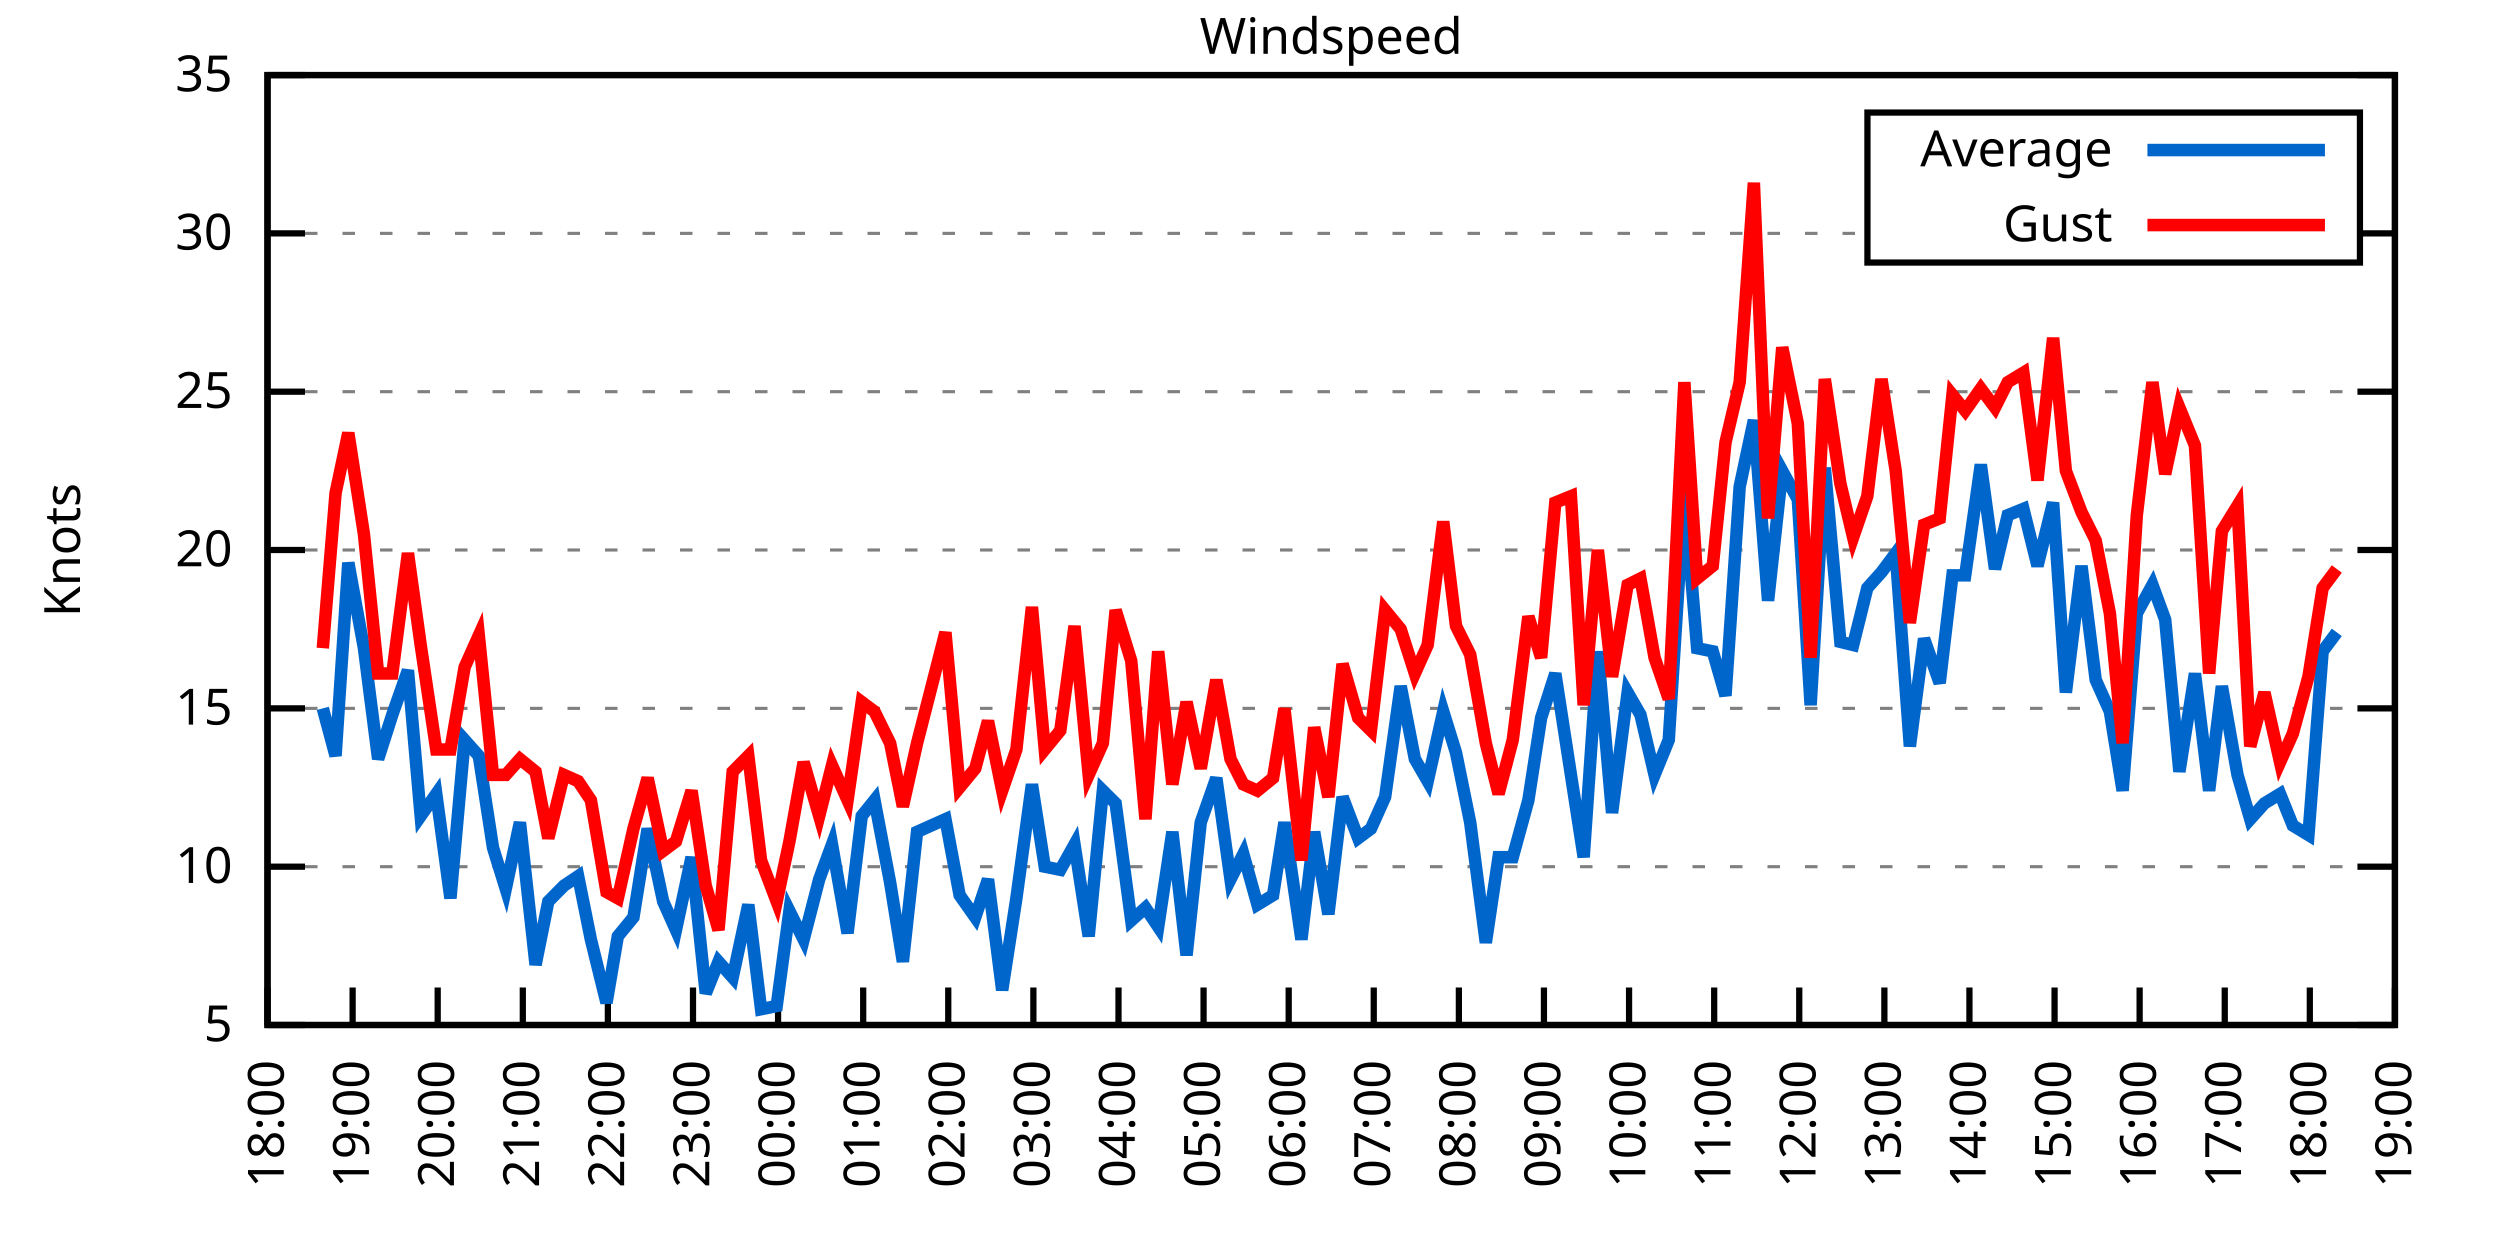
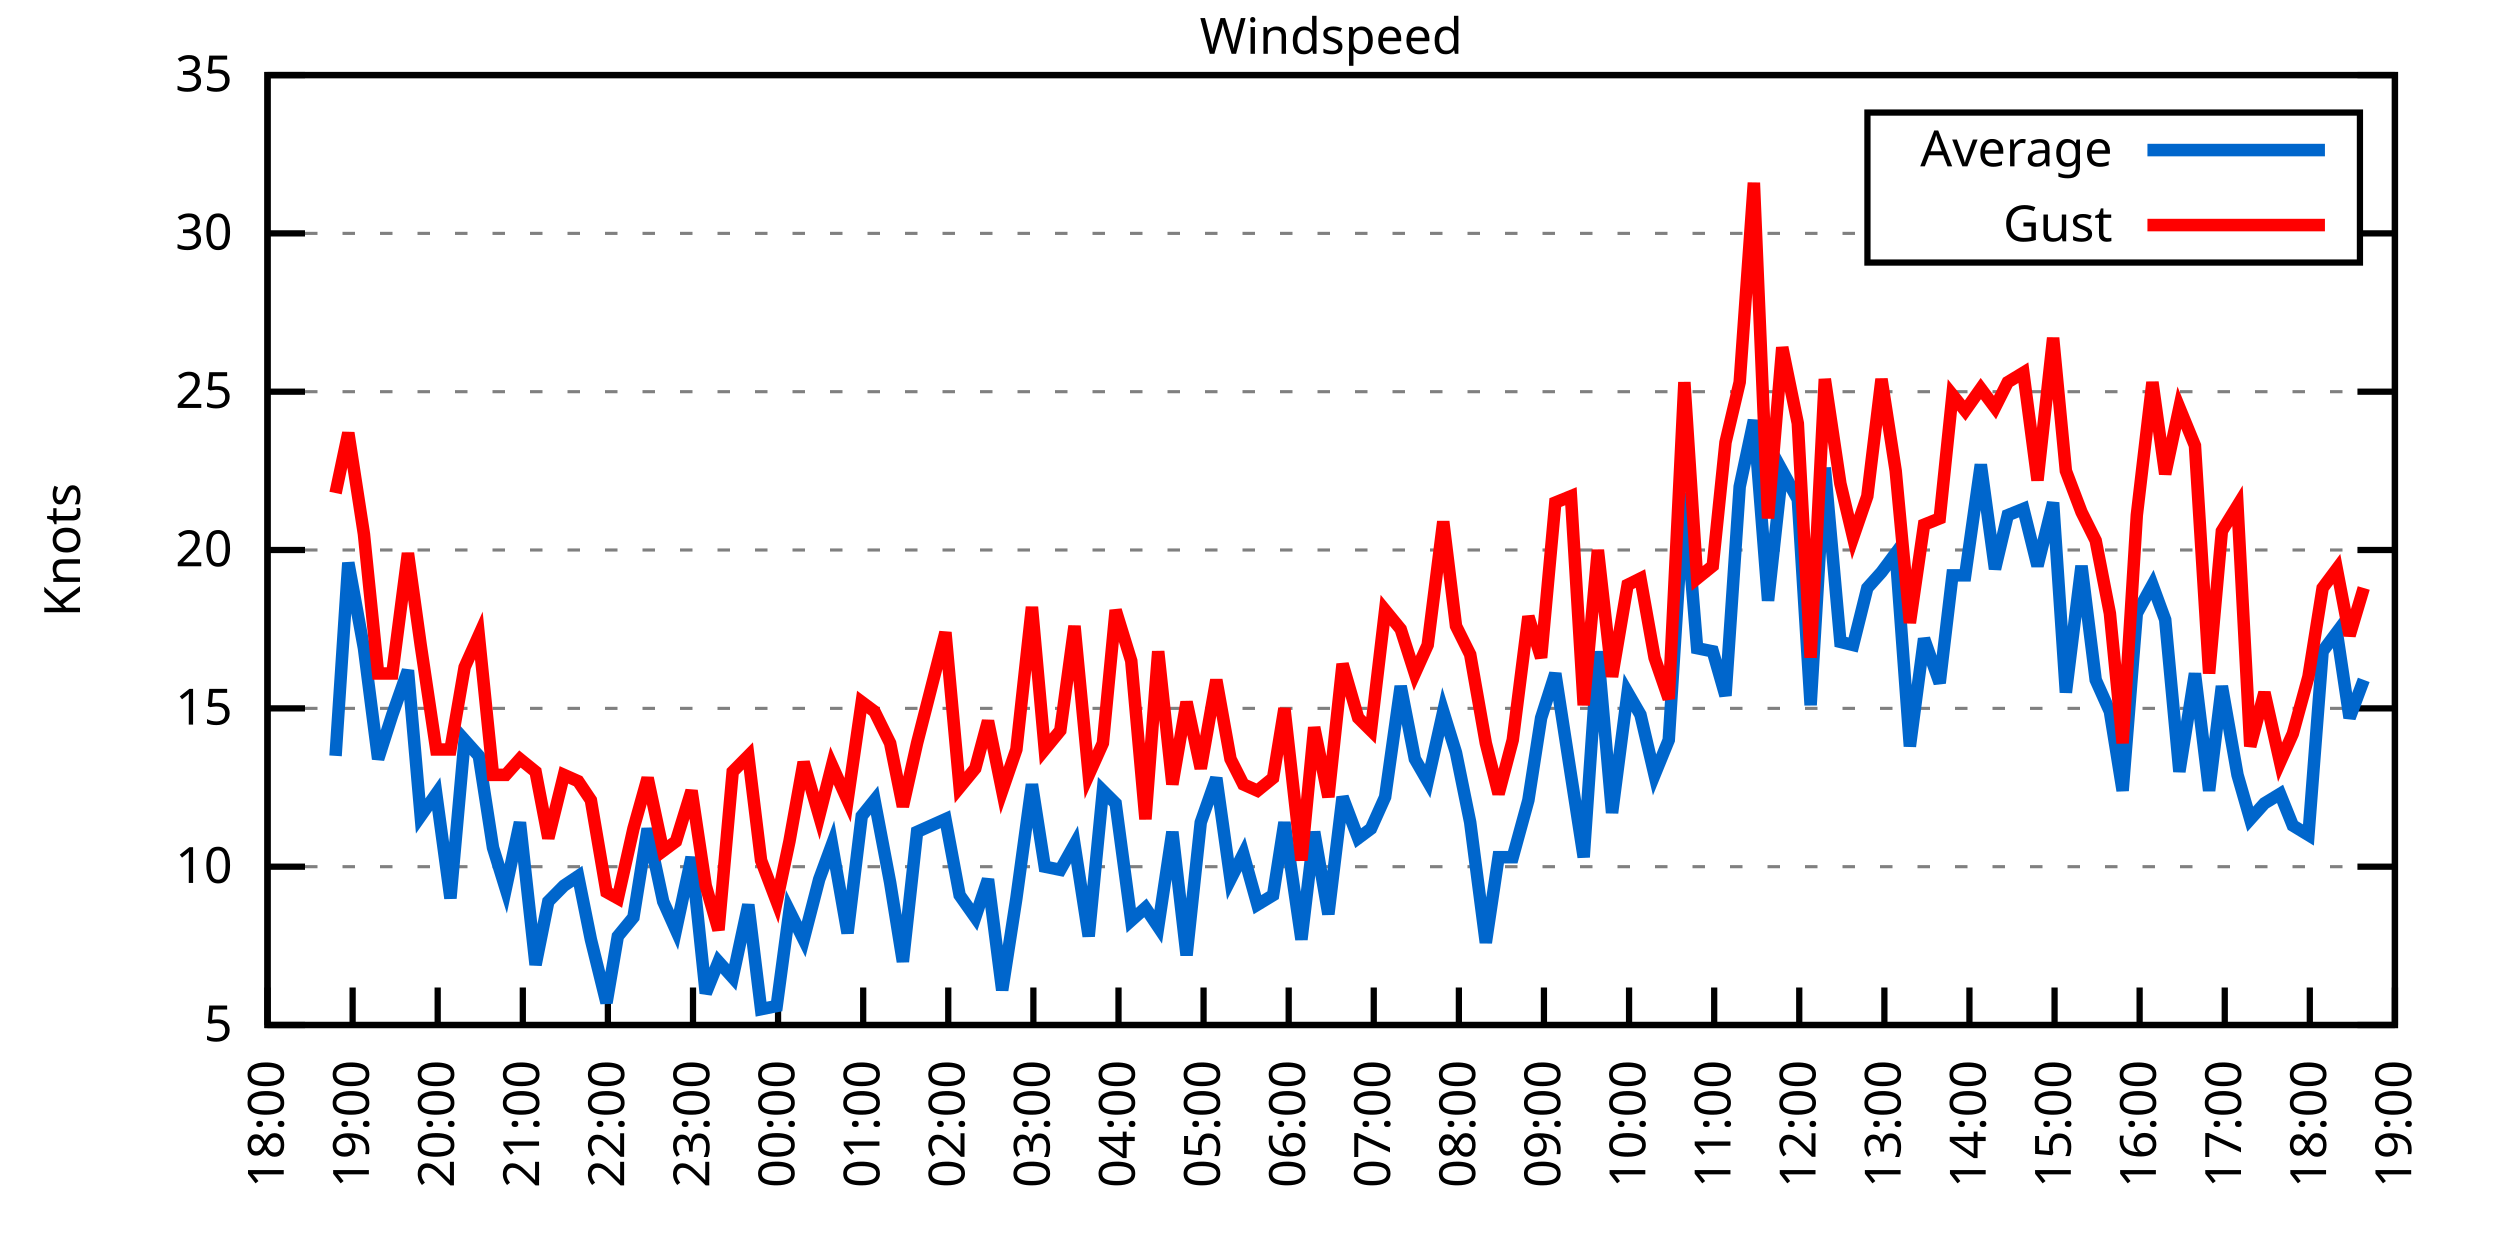
<svg xmlns="http://www.w3.org/2000/svg" xmlns:xlink="http://www.w3.org/1999/xlink" width="400" height="200" viewBox="0 0 400 200">
  <g id="gnuplot_canvas">
    <rect x="0" y="0" width="400" height="200" fill="none" />
    <defs>
      <circle id="gpDot" r="0.5" stroke-width="0.5" stroke="currentColor" />
      <path id="gpPt0" stroke-width="0.333" stroke="currentColor" d="M-1,0 h2 M0,-1 v2" />
      <path id="gpPt1" stroke-width="0.333" stroke="currentColor" d="M-1,-1 L1,1 M1,-1 L-1,1" />
      <path id="gpPt2" stroke-width="0.333" stroke="currentColor" d="M-1,0 L1,0 M0,-1 L0,1 M-1,-1 L1,1 M-1,1 L1,-1" />
      <rect id="gpPt3" stroke-width="0.333" stroke="currentColor" x="-1" y="-1" width="2" height="2" />
      <rect id="gpPt4" stroke-width="0.333" stroke="currentColor" fill="currentColor" x="-1" y="-1" width="2" height="2" />
      <circle id="gpPt5" stroke-width="0.333" stroke="currentColor" cx="0" cy="0" r="1" />
      <use xlink:href="#gpPt5" id="gpPt6" fill="currentColor" stroke="none" />
      <path id="gpPt7" stroke-width="0.333" stroke="currentColor" d="M0,-1.33 L-1.33,0.67 L1.33,0.67 z" />
      <use xlink:href="#gpPt7" id="gpPt8" fill="currentColor" stroke="none" />
      <use xlink:href="#gpPt7" id="gpPt9" stroke="currentColor" transform="rotate(180)" />
      <use xlink:href="#gpPt9" id="gpPt10" fill="currentColor" stroke="none" />
      <use xlink:href="#gpPt3" id="gpPt11" stroke="currentColor" transform="rotate(45)" />
      <use xlink:href="#gpPt11" id="gpPt12" fill="currentColor" stroke="none" />
      <path id="gpPt13" stroke-width="0.333" stroke="currentColor" d="M0,1.330 L1.265,0.411 L0.782,-1.067 L-0.782,-1.076 L-1.265,0.411 z" />
      <use xlink:href="#gpPt13" id="gpPt14" fill="currentColor" stroke="none" />
      <filter id="textbox" filterUnits="objectBoundingBox" x="0" y="0" height="1" width="1">
        <feFlood flood-color="white" flood-opacity="1" result="bgnd" />
        <feComposite in="SourceGraphic" in2="bgnd" operator="atop" />
      </filter>
      <filter id="greybox" filterUnits="objectBoundingBox" x="0" y="0" height="1" width="1">
        <feFlood flood-color="lightgrey" flood-opacity="1" result="grey" />
        <feComposite in="SourceGraphic" in2="grey" operator="atop" />
      </filter>
    </defs>
    <g fill="none" color="white" stroke="currentColor" stroke-width="1.00" stroke-linecap="butt" stroke-linejoin="miter">
</g>
    <g fill="none" color="black" stroke="currentColor" stroke-width="1.00" stroke-linecap="butt" stroke-linejoin="miter">
      <g stroke="none" shape-rendering="crispEdges">
        <polygon fill="rgb(255, 255, 255)" points="42.80,164.00 383.18,164.00 383.18,12.02 42.80,12.02 " />
      </g>
    </g>
    <g fill="none" color="black" stroke="currentColor" stroke-width="1.00" stroke-linecap="butt" stroke-linejoin="miter">
</g>
    <g fill="none" color="black" stroke="black" stroke-width="0.50" stroke-linecap="butt" stroke-linejoin="miter">
</g>
    <g fill="none" color="gray" stroke="currentColor" stroke-width="0.50" stroke-linecap="butt" stroke-linejoin="miter">
      <path stroke="gray" stroke-dasharray="2,4" class="gridline" d="M42.80,164.00 L383.19,164.00  " />
    </g>
    <g fill="none" color="gray" stroke="gray" stroke-width="1.00" stroke-linecap="butt" stroke-linejoin="miter">
</g>
    <g fill="none" color="black" stroke="currentColor" stroke-width="1.00" stroke-linecap="butt" stroke-linejoin="miter">
      <path stroke="black" d="M42.80,164.00 L48.80,164.00 M383.19,164.00 L377.19,164.00  " />
      <g transform="translate(37.20,166.60)" stroke="none" fill="black" font-family="Sans" font-size="8.00" text-anchor="end">
        <text>
          <tspan font-family="Sans"> 5</tspan>
        </text>
      </g>
    </g>
    <g fill="none" color="black" stroke="currentColor" stroke-width="1.00" stroke-linecap="butt" stroke-linejoin="miter">
</g>
    <g fill="none" color="black" stroke="black" stroke-width="0.50" stroke-linecap="butt" stroke-linejoin="miter">
</g>
    <g fill="none" color="gray" stroke="currentColor" stroke-width="0.50" stroke-linecap="butt" stroke-linejoin="miter">
      <path stroke="gray" stroke-dasharray="2,4" class="gridline" d="M42.80,138.67 L383.19,138.67  " />
    </g>
    <g fill="none" color="gray" stroke="gray" stroke-width="1.00" stroke-linecap="butt" stroke-linejoin="miter">
</g>
    <g fill="none" color="black" stroke="currentColor" stroke-width="1.00" stroke-linecap="butt" stroke-linejoin="miter">
      <path stroke="black" d="M42.80,138.67 L48.80,138.67 M383.19,138.67 L377.19,138.67  " />
      <g transform="translate(37.20,141.27)" stroke="none" fill="black" font-family="Sans" font-size="8.00" text-anchor="end">
        <text>
          <tspan font-family="Sans"> 10</tspan>
        </text>
      </g>
    </g>
    <g fill="none" color="black" stroke="currentColor" stroke-width="1.00" stroke-linecap="butt" stroke-linejoin="miter">
</g>
    <g fill="none" color="black" stroke="black" stroke-width="0.50" stroke-linecap="butt" stroke-linejoin="miter">
</g>
    <g fill="none" color="gray" stroke="currentColor" stroke-width="0.50" stroke-linecap="butt" stroke-linejoin="miter">
      <path stroke="gray" stroke-dasharray="2,4" class="gridline" d="M42.80,113.34 L383.19,113.34  " />
    </g>
    <g fill="none" color="gray" stroke="gray" stroke-width="1.00" stroke-linecap="butt" stroke-linejoin="miter">
</g>
    <g fill="none" color="black" stroke="currentColor" stroke-width="1.00" stroke-linecap="butt" stroke-linejoin="miter">
      <path stroke="black" d="M42.80,113.34 L48.80,113.34 M383.19,113.34 L377.19,113.34  " />
      <g transform="translate(37.20,115.94)" stroke="none" fill="black" font-family="Sans" font-size="8.00" text-anchor="end">
        <text>
          <tspan font-family="Sans"> 15</tspan>
        </text>
      </g>
    </g>
    <g fill="none" color="black" stroke="currentColor" stroke-width="1.00" stroke-linecap="butt" stroke-linejoin="miter">
</g>
    <g fill="none" color="black" stroke="black" stroke-width="0.50" stroke-linecap="butt" stroke-linejoin="miter">
</g>
    <g fill="none" color="gray" stroke="currentColor" stroke-width="0.50" stroke-linecap="butt" stroke-linejoin="miter">
      <path stroke="gray" stroke-dasharray="2,4" class="gridline" d="M42.80,88.00 L383.19,88.00  " />
    </g>
    <g fill="none" color="gray" stroke="gray" stroke-width="1.00" stroke-linecap="butt" stroke-linejoin="miter">
</g>
    <g fill="none" color="black" stroke="currentColor" stroke-width="1.00" stroke-linecap="butt" stroke-linejoin="miter">
      <path stroke="black" d="M42.80,88.00 L48.80,88.00 M383.19,88.00 L377.19,88.00  " />
      <g transform="translate(37.20,90.60)" stroke="none" fill="black" font-family="Sans" font-size="8.00" text-anchor="end">
        <text>
          <tspan font-family="Sans"> 20</tspan>
        </text>
      </g>
    </g>
    <g fill="none" color="black" stroke="currentColor" stroke-width="1.00" stroke-linecap="butt" stroke-linejoin="miter">
</g>
    <g fill="none" color="black" stroke="black" stroke-width="0.50" stroke-linecap="butt" stroke-linejoin="miter">
</g>
    <g fill="none" color="gray" stroke="currentColor" stroke-width="0.50" stroke-linecap="butt" stroke-linejoin="miter">
      <path stroke="gray" stroke-dasharray="2,4" class="gridline" d="M42.80,62.67 L383.19,62.67  " />
    </g>
    <g fill="none" color="gray" stroke="gray" stroke-width="1.00" stroke-linecap="butt" stroke-linejoin="miter">
</g>
    <g fill="none" color="black" stroke="currentColor" stroke-width="1.00" stroke-linecap="butt" stroke-linejoin="miter">
      <path stroke="black" d="M42.80,62.67 L48.80,62.67 M383.19,62.67 L377.19,62.67  " />
      <g transform="translate(37.20,65.27)" stroke="none" fill="black" font-family="Sans" font-size="8.00" text-anchor="end">
        <text>
          <tspan font-family="Sans"> 25</tspan>
        </text>
      </g>
    </g>
    <g fill="none" color="black" stroke="currentColor" stroke-width="1.00" stroke-linecap="butt" stroke-linejoin="miter">
</g>
    <g fill="none" color="black" stroke="black" stroke-width="0.50" stroke-linecap="butt" stroke-linejoin="miter">
</g>
    <g fill="none" color="gray" stroke="currentColor" stroke-width="0.50" stroke-linecap="butt" stroke-linejoin="miter">
      <path stroke="gray" stroke-dasharray="2,4" class="gridline" d="M42.80,37.34 L298.79,37.34 M377.59,37.34 L383.19,37.34  " />
    </g>
    <g fill="none" color="gray" stroke="gray" stroke-width="1.00" stroke-linecap="butt" stroke-linejoin="miter">
</g>
    <g fill="none" color="black" stroke="currentColor" stroke-width="1.00" stroke-linecap="butt" stroke-linejoin="miter">
      <path stroke="black" d="M42.80,37.34 L48.80,37.34 M383.19,37.34 L377.19,37.34  " />
      <g transform="translate(37.20,39.94)" stroke="none" fill="black" font-family="Sans" font-size="8.00" text-anchor="end">
        <text>
          <tspan font-family="Sans"> 30</tspan>
        </text>
      </g>
    </g>
    <g fill="none" color="black" stroke="currentColor" stroke-width="1.00" stroke-linecap="butt" stroke-linejoin="miter">
</g>
    <g fill="none" color="black" stroke="black" stroke-width="0.50" stroke-linecap="butt" stroke-linejoin="miter">
</g>
    <g fill="none" color="gray" stroke="currentColor" stroke-width="0.50" stroke-linecap="butt" stroke-linejoin="miter">
      <path stroke="gray" stroke-dasharray="2,4" class="gridline" d="M42.80,12.01 L383.19,12.01  " />
    </g>
    <g fill="none" color="gray" stroke="gray" stroke-width="1.00" stroke-linecap="butt" stroke-linejoin="miter">
</g>
    <g fill="none" color="black" stroke="currentColor" stroke-width="1.00" stroke-linecap="butt" stroke-linejoin="miter">
      <path stroke="black" d="M42.80,12.01 L48.80,12.01 M383.19,12.01 L377.19,12.01  " />
      <g transform="translate(37.20,14.61)" stroke="none" fill="black" font-family="Sans" font-size="8.00" text-anchor="end">
        <text>
          <tspan font-family="Sans"> 35</tspan>
        </text>
      </g>
    </g>
    <g fill="none" color="black" stroke="currentColor" stroke-width="1.00" stroke-linecap="butt" stroke-linejoin="miter">
      <path stroke="black" d="M42.80,164.00 L42.80,158.00  " />
      <g transform="translate(45.40,169.60) rotate(270.00)" stroke="none" fill="black" font-family="Sans" font-size="8.00" text-anchor="end">
        <text>
          <tspan font-family="Sans">18:00</tspan>
        </text>
      </g>
    </g>
    <g fill="none" color="black" stroke="currentColor" stroke-width="1.00" stroke-linecap="butt" stroke-linejoin="miter">
      <path stroke="black" d="M56.42,164.00 L56.42,158.00  " />
      <g transform="translate(59.02,169.60) rotate(270.00)" stroke="none" fill="black" font-family="Sans" font-size="8.00" text-anchor="end">
        <text>
          <tspan font-family="Sans">19:00</tspan>
        </text>
      </g>
    </g>
    <g fill="none" color="black" stroke="currentColor" stroke-width="1.00" stroke-linecap="butt" stroke-linejoin="miter">
      <path stroke="black" d="M70.03,164.00 L70.03,158.00  " />
      <g transform="translate(72.63,169.60) rotate(270.00)" stroke="none" fill="black" font-family="Sans" font-size="8.00" text-anchor="end">
        <text>
          <tspan font-family="Sans">20:00</tspan>
        </text>
      </g>
    </g>
    <g fill="none" color="black" stroke="currentColor" stroke-width="1.00" stroke-linecap="butt" stroke-linejoin="miter">
      <path stroke="black" d="M83.65,164.00 L83.65,158.00  " />
      <g transform="translate(86.25,169.60) rotate(270.00)" stroke="none" fill="black" font-family="Sans" font-size="8.00" text-anchor="end">
        <text>
          <tspan font-family="Sans">21:00</tspan>
        </text>
      </g>
    </g>
    <g fill="none" color="black" stroke="currentColor" stroke-width="1.00" stroke-linecap="butt" stroke-linejoin="miter">
      <path stroke="black" d="M97.26,164.00 L97.26,158.00  " />
      <g transform="translate(99.86,169.60) rotate(270.00)" stroke="none" fill="black" font-family="Sans" font-size="8.00" text-anchor="end">
        <text>
          <tspan font-family="Sans">22:00</tspan>
        </text>
      </g>
    </g>
    <g fill="none" color="black" stroke="currentColor" stroke-width="1.00" stroke-linecap="butt" stroke-linejoin="miter">
      <path stroke="black" d="M110.88,164.00 L110.88,158.00  " />
      <g transform="translate(113.48,169.60) rotate(270.00)" stroke="none" fill="black" font-family="Sans" font-size="8.00" text-anchor="end">
        <text>
          <tspan font-family="Sans">23:00</tspan>
        </text>
      </g>
    </g>
    <g fill="none" color="black" stroke="currentColor" stroke-width="1.00" stroke-linecap="butt" stroke-linejoin="miter">
      <path stroke="black" d="M124.49,164.00 L124.49,158.00  " />
      <g transform="translate(127.09,169.60) rotate(270.00)" stroke="none" fill="black" font-family="Sans" font-size="8.00" text-anchor="end">
        <text>
          <tspan font-family="Sans">00:00</tspan>
        </text>
      </g>
    </g>
    <g fill="none" color="black" stroke="currentColor" stroke-width="1.00" stroke-linecap="butt" stroke-linejoin="miter">
      <path stroke="black" d="M138.11,164.00 L138.11,158.00  " />
      <g transform="translate(140.71,169.60) rotate(270.00)" stroke="none" fill="black" font-family="Sans" font-size="8.00" text-anchor="end">
        <text>
          <tspan font-family="Sans">01:00</tspan>
        </text>
      </g>
    </g>
    <g fill="none" color="black" stroke="currentColor" stroke-width="1.00" stroke-linecap="butt" stroke-linejoin="miter">
      <path stroke="black" d="M151.72,164.00 L151.72,158.00  " />
      <g transform="translate(154.32,169.60) rotate(270.00)" stroke="none" fill="black" font-family="Sans" font-size="8.00" text-anchor="end">
        <text>
          <tspan font-family="Sans">02:00</tspan>
        </text>
      </g>
    </g>
    <g fill="none" color="black" stroke="currentColor" stroke-width="1.00" stroke-linecap="butt" stroke-linejoin="miter">
      <path stroke="black" d="M165.34,164.00 L165.34,158.00  " />
      <g transform="translate(167.94,169.60) rotate(270.00)" stroke="none" fill="black" font-family="Sans" font-size="8.00" text-anchor="end">
        <text>
          <tspan font-family="Sans">03:00</tspan>
        </text>
      </g>
    </g>
    <g fill="none" color="black" stroke="currentColor" stroke-width="1.00" stroke-linecap="butt" stroke-linejoin="miter">
      <path stroke="black" d="M178.96,164.00 L178.96,158.00  " />
      <g transform="translate(181.56,169.60) rotate(270.00)" stroke="none" fill="black" font-family="Sans" font-size="8.00" text-anchor="end">
        <text>
          <tspan font-family="Sans">04:00</tspan>
        </text>
      </g>
    </g>
    <g fill="none" color="black" stroke="currentColor" stroke-width="1.00" stroke-linecap="butt" stroke-linejoin="miter">
      <path stroke="black" d="M192.57,164.00 L192.57,158.00  " />
      <g transform="translate(195.17,169.60) rotate(270.00)" stroke="none" fill="black" font-family="Sans" font-size="8.00" text-anchor="end">
        <text>
          <tspan font-family="Sans">05:00</tspan>
        </text>
      </g>
    </g>
    <g fill="none" color="black" stroke="currentColor" stroke-width="1.00" stroke-linecap="butt" stroke-linejoin="miter">
      <path stroke="black" d="M206.19,164.00 L206.19,158.00  " />
      <g transform="translate(208.79,169.60) rotate(270.00)" stroke="none" fill="black" font-family="Sans" font-size="8.00" text-anchor="end">
        <text>
          <tspan font-family="Sans">06:00</tspan>
        </text>
      </g>
    </g>
    <g fill="none" color="black" stroke="currentColor" stroke-width="1.00" stroke-linecap="butt" stroke-linejoin="miter">
      <path stroke="black" d="M219.80,164.00 L219.80,158.00  " />
      <g transform="translate(222.40,169.60) rotate(270.00)" stroke="none" fill="black" font-family="Sans" font-size="8.00" text-anchor="end">
        <text>
          <tspan font-family="Sans">07:00</tspan>
        </text>
      </g>
    </g>
    <g fill="none" color="black" stroke="currentColor" stroke-width="1.00" stroke-linecap="butt" stroke-linejoin="miter">
      <path stroke="black" d="M233.42,164.00 L233.42,158.00  " />
      <g transform="translate(236.02,169.60) rotate(270.00)" stroke="none" fill="black" font-family="Sans" font-size="8.00" text-anchor="end">
        <text>
          <tspan font-family="Sans">08:00</tspan>
        </text>
      </g>
    </g>
    <g fill="none" color="black" stroke="currentColor" stroke-width="1.00" stroke-linecap="butt" stroke-linejoin="miter">
      <path stroke="black" d="M247.03,164.00 L247.03,158.00  " />
      <g transform="translate(249.63,169.60) rotate(270.00)" stroke="none" fill="black" font-family="Sans" font-size="8.00" text-anchor="end">
        <text>
          <tspan font-family="Sans">09:00</tspan>
        </text>
      </g>
    </g>
    <g fill="none" color="black" stroke="currentColor" stroke-width="1.00" stroke-linecap="butt" stroke-linejoin="miter">
      <path stroke="black" d="M260.65,164.00 L260.65,158.00  " />
      <g transform="translate(263.25,169.60) rotate(270.00)" stroke="none" fill="black" font-family="Sans" font-size="8.00" text-anchor="end">
        <text>
          <tspan font-family="Sans">10:00</tspan>
        </text>
      </g>
    </g>
    <g fill="none" color="black" stroke="currentColor" stroke-width="1.00" stroke-linecap="butt" stroke-linejoin="miter">
      <path stroke="black" d="M274.27,164.00 L274.27,158.00  " />
      <g transform="translate(276.87,169.60) rotate(270.00)" stroke="none" fill="black" font-family="Sans" font-size="8.00" text-anchor="end">
        <text>
          <tspan font-family="Sans">11:00</tspan>
        </text>
      </g>
    </g>
    <g fill="none" color="black" stroke="currentColor" stroke-width="1.00" stroke-linecap="butt" stroke-linejoin="miter">
      <path stroke="black" d="M287.88,164.00 L287.88,158.00  " />
      <g transform="translate(290.48,169.60) rotate(270.00)" stroke="none" fill="black" font-family="Sans" font-size="8.00" text-anchor="end">
        <text>
          <tspan font-family="Sans">12:00</tspan>
        </text>
      </g>
    </g>
    <g fill="none" color="black" stroke="currentColor" stroke-width="1.00" stroke-linecap="butt" stroke-linejoin="miter">
      <path stroke="black" d="M301.50,164.00 L301.50,158.00  " />
      <g transform="translate(304.10,169.60) rotate(270.00)" stroke="none" fill="black" font-family="Sans" font-size="8.00" text-anchor="end">
        <text>
          <tspan font-family="Sans">13:00</tspan>
        </text>
      </g>
    </g>
    <g fill="none" color="black" stroke="currentColor" stroke-width="1.00" stroke-linecap="butt" stroke-linejoin="miter">
      <path stroke="black" d="M315.11,164.00 L315.11,158.00  " />
      <g transform="translate(317.71,169.60) rotate(270.00)" stroke="none" fill="black" font-family="Sans" font-size="8.00" text-anchor="end">
        <text>
          <tspan font-family="Sans">14:00</tspan>
        </text>
      </g>
    </g>
    <g fill="none" color="black" stroke="currentColor" stroke-width="1.00" stroke-linecap="butt" stroke-linejoin="miter">
      <path stroke="black" d="M328.73,164.00 L328.73,158.00  " />
      <g transform="translate(331.33,169.60) rotate(270.00)" stroke="none" fill="black" font-family="Sans" font-size="8.00" text-anchor="end">
        <text>
          <tspan font-family="Sans">15:00</tspan>
        </text>
      </g>
    </g>
    <g fill="none" color="black" stroke="currentColor" stroke-width="1.00" stroke-linecap="butt" stroke-linejoin="miter">
      <path stroke="black" d="M342.34,164.00 L342.34,158.00  " />
      <g transform="translate(344.94,169.60) rotate(270.00)" stroke="none" fill="black" font-family="Sans" font-size="8.00" text-anchor="end">
        <text>
          <tspan font-family="Sans">16:00</tspan>
        </text>
      </g>
    </g>
    <g fill="none" color="black" stroke="currentColor" stroke-width="1.00" stroke-linecap="butt" stroke-linejoin="miter">
      <path stroke="black" d="M355.96,164.00 L355.96,158.00  " />
      <g transform="translate(358.56,169.60) rotate(270.00)" stroke="none" fill="black" font-family="Sans" font-size="8.00" text-anchor="end">
        <text>
          <tspan font-family="Sans">17:00</tspan>
        </text>
      </g>
    </g>
    <g fill="none" color="black" stroke="currentColor" stroke-width="1.00" stroke-linecap="butt" stroke-linejoin="miter">
      <path stroke="black" d="M369.57,164.00 L369.57,158.00  " />
      <g transform="translate(372.17,169.60) rotate(270.00)" stroke="none" fill="black" font-family="Sans" font-size="8.00" text-anchor="end">
        <text>
          <tspan font-family="Sans">18:00</tspan>
        </text>
      </g>
    </g>
    <g fill="none" color="black" stroke="currentColor" stroke-width="1.00" stroke-linecap="butt" stroke-linejoin="miter">
      <path stroke="black" d="M383.19,164.00 L383.19,158.00  " />
      <g transform="translate(385.79,169.60) rotate(270.00)" stroke="none" fill="black" font-family="Sans" font-size="8.00" text-anchor="end">
        <text>
          <tspan font-family="Sans">19:00</tspan>
        </text>
      </g>
    </g>
    <g fill="none" color="black" stroke="currentColor" stroke-width="1.00" stroke-linecap="butt" stroke-linejoin="miter">
</g>
    <g fill="none" color="black" stroke="currentColor" stroke-width="1.00" stroke-linecap="butt" stroke-linejoin="miter">
      <path stroke="black" d="M42.80,12.01 L42.80,164.00 L383.19,164.00 L383.19,12.01 L42.80,12.01 Z  " />
    </g>
    <g fill="none" color="black" stroke="currentColor" stroke-width="1.00" stroke-linecap="butt" stroke-linejoin="miter">
</g>
    <g fill="none" color="black" stroke="currentColor" stroke-width="1.00" stroke-linecap="butt" stroke-linejoin="miter">
      <path stroke="black" d="M298.79,42.01 L298.79,18.01 L377.59,18.01 L377.59,42.01 L298.79,42.01 Z  " />
    </g>
    <g id="Windspeed_plot_1">
      <g fill="none" color="white" stroke="black" stroke-width="2.00" stroke-linecap="butt" stroke-linejoin="miter">
</g>
      <g fill="none" color="black" stroke="currentColor" stroke-width="2.00" stroke-linecap="butt" stroke-linejoin="miter">
        <g transform="translate(337.99,26.61)" stroke="none" fill="black" font-family="Sans" font-size="8.00" text-anchor="end">
          <text>
            <tspan font-family="Sans">Average</tspan>
          </text>
        </g>
      </g>
      <g fill="none" color="black" stroke="currentColor" stroke-width="2.00" stroke-linecap="butt" stroke-linejoin="miter">
-         <path stroke="rgb(  0, 102, 204)" d="M343.59,24.01 L371.99,24.01 M51.65,113.34 L53.69,120.94 L55.73,90.03 L58.23,103.71 L60.50,121.44 L62.77,114.35   L65.27,107.26 L67.31,130.56 L69.80,127.02 L72.07,143.73 L74.34,118.40 L76.61,120.94 L78.88,135.63 L80.92,142.21   L83.19,131.58 L85.69,154.37 L87.73,144.24 L90.23,141.71 L92.50,140.19 L94.54,150.32 L97.04,160.45 L98.85,149.81   L101.35,146.77 L103.62,132.59 L106.11,144.24 L108.15,148.80 L110.65,137.15 L112.92,158.93 L114.96,153.87 L117.23,156.40   L119.73,144.75 L121.77,161.47 L124.27,160.96 L126.31,145.76 L128.58,150.32 L131.07,140.69 L133.12,135.12 L135.61,149.31   L137.88,130.56 L139.92,128.03 L142.42,141.20 L144.46,153.87 L146.73,133.10 L151.27,131.07 L153.54,143.23 L156.04,146.77   L158.08,140.69 L160.35,158.43 L162.62,143.73 L165.11,125.50 L167.16,138.67 L169.65,139.17 L171.92,135.12 L174.19,149.81   L176.46,126.51 L178.50,128.54 L181.00,147.28 L183.27,145.25 L185.31,148.29 L187.58,133.10 L189.85,152.85 L192.12,131.58   L194.61,124.48 L196.88,140.69 L198.93,136.64 L201.19,144.75 L203.69,143.23 L205.51,131.58 L208.23,150.32 L210.27,133.10   L212.54,146.27 L214.81,127.52 L217.31,134.11 L219.35,132.59 L221.62,127.52 L224.11,109.79 L226.38,121.44 L228.43,124.99   L230.92,113.84 L232.96,120.43 L235.23,131.58 L237.73,150.83 L239.77,137.15 L242.04,137.15 L244.54,128.03 L246.58,114.86   L248.85,107.76 L251.35,123.98 L253.39,137.15 L255.66,104.22 L257.93,130.06 L260.42,110.80 L262.47,114.35 L264.73,123.98   L267.00,118.40 L269.50,78.89 L271.54,103.71 L274.04,104.22 L276.08,111.31 L278.35,77.87 L280.62,67.23 L282.89,96.11   L285.16,75.34 L287.65,79.90 L289.70,112.83 L291.97,74.83 L294.46,102.70 L296.50,103.20 L298.77,94.08 L301.04,91.55   L303.31,88.51 L305.58,119.42 L307.85,102.19 L310.35,109.28 L312.39,92.06 L314.43,92.06 L316.93,74.33 L319.20,91.04   L321.24,82.43 L323.74,81.42 L326.00,90.54 L328.50,80.41 L330.54,110.80 L333.04,90.54 L335.31,108.78 L337.58,113.84   L339.62,126.51 L341.89,98.14 L344.39,93.58 L346.43,99.15 L348.70,123.47 L351.19,107.76 L353.46,126.51 L355.50,109.79   L358.00,123.98 L360.04,131.07 L362.31,128.54 L364.81,127.02 L366.85,132.08 L369.35,133.60 L371.62,104.22 L373.89,101.18    " />
+         <path stroke="rgb(  0, 102, 204)" d="M343.59,24.01 L371.99,24.01 M53.69,120.94 L55.73,90.03 L58.23,103.71 L60.50,121.44 L62.77,114.35 L65.27,107.26   L67.31,130.56 L69.80,127.02 L72.07,143.73 L74.34,118.40 L76.61,120.94 L78.88,135.63 L80.92,142.21 L83.19,131.58   L85.69,154.37 L87.73,144.24 L90.23,141.71 L92.50,140.19 L94.54,150.32 L97.04,160.45 L98.85,149.81 L101.35,146.77   L103.62,132.59 L106.11,144.24 L108.15,148.80 L110.65,137.15 L112.92,158.93 L114.96,153.87 L117.23,156.40 L119.73,144.75   L121.77,161.47 L124.27,160.96 L126.31,145.76 L128.58,150.32 L131.07,140.69 L133.12,135.12 L135.61,149.31 L137.88,130.56   L139.92,128.03 L142.42,141.20 L144.46,153.87 L146.73,133.10 L151.27,131.07 L153.54,143.23 L156.04,146.77 L158.08,140.69   L160.35,158.43 L162.62,143.73 L165.11,125.50 L167.16,138.67 L169.65,139.17 L171.92,135.12 L174.19,149.81 L176.46,126.51   L178.50,128.54 L181.00,147.28 L183.27,145.25 L185.31,148.29 L187.58,133.10 L189.85,152.85 L192.12,131.58 L194.61,124.48   L196.88,140.69 L198.93,136.64 L201.19,144.75 L203.69,143.23 L205.51,131.58 L208.23,150.32 L210.27,133.10 L212.54,146.27   L214.81,127.52 L217.31,134.11 L219.35,132.59 L221.62,127.52 L224.11,109.79 L226.38,121.44 L228.43,124.99 L230.92,113.84   L232.96,120.43 L235.23,131.58 L237.73,150.83 L239.77,137.15 L242.04,137.15 L244.54,128.03 L246.58,114.86 L248.85,107.76   L251.35,123.98 L253.39,137.15 L255.66,104.22 L257.93,130.06 L260.42,110.80 L262.47,114.35 L264.73,123.98 L267.00,118.40   L269.50,78.89 L271.54,103.71 L274.04,104.22 L276.08,111.31 L278.35,77.87 L280.62,67.23 L282.89,96.11 L285.16,75.34   L287.65,79.90 L289.70,112.83 L291.97,74.83 L294.46,102.70 L296.50,103.20 L298.77,94.08 L301.04,91.55 L303.31,88.51   L305.58,119.42 L307.85,102.19 L310.35,109.28 L312.39,92.06 L314.43,92.06 L316.93,74.33 L319.20,91.04 L321.24,82.43   L323.74,81.42 L326.00,90.54 L328.50,80.41 L330.54,110.80 L333.04,90.54 L335.31,108.78 L337.58,113.84 L339.62,126.51   L341.89,98.14 L344.39,93.58 L346.43,99.15 L348.70,123.47 L351.19,107.76 L353.46,126.51 L355.50,109.79 L358.00,123.98   L360.04,131.07 L362.31,128.54 L364.81,127.02 L366.85,132.08 L369.35,133.60 L371.62,104.22 L373.89,101.18 L375.93,114.86   L378.20,108.78  " />
      </g>
    </g>
    <g id="Windspeed_plot_2">
      <g fill="none" color="black" stroke="currentColor" stroke-width="2.00" stroke-linecap="butt" stroke-linejoin="miter">
        <g transform="translate(337.99,38.61)" stroke="none" fill="black" font-family="Sans" font-size="8.00" text-anchor="end">
          <text>
            <tspan font-family="Sans">Gust</tspan>
          </text>
        </g>
      </g>
      <g fill="none" color="black" stroke="currentColor" stroke-width="2.00" stroke-linecap="butt" stroke-linejoin="miter">
-         <path stroke="rgb(255,   0,   0)" d="M343.59,36.01 L371.99,36.01 M51.65,103.71 L53.69,78.89 L55.73,69.26 L58.23,85.47 L60.50,107.76 L62.77,107.76   L65.27,88.51 L67.31,103.20 L69.80,119.92 L72.07,119.92 L74.34,106.75 L76.61,101.68 L78.88,123.98 L80.92,123.98   L83.19,121.44 L85.69,123.47 L87.73,134.11 L90.23,123.98 L92.50,124.99 L94.54,128.03 L97.04,142.72 L98.85,143.73   L101.35,132.59 L103.62,124.48 L106.11,136.14 L108.15,134.62 L110.65,126.51 L112.92,141.71 L114.96,148.80 L117.23,123.47   L119.73,120.94 L121.77,137.66 L124.27,144.24 L126.31,134.62 L128.58,121.95 L131.07,130.56 L133.12,122.46 L135.61,128.03   L137.88,112.32 L139.92,113.84 L142.42,118.91 L144.46,129.04 L146.73,118.91 L151.27,101.18 L153.54,126.00 L156.04,122.96   L158.08,115.36 L160.35,126.51 L162.62,119.92 L165.11,97.12 L167.16,119.92 L169.65,116.88 L171.92,100.16 L174.19,123.98   L176.46,118.91 L178.50,97.63 L181.00,105.74 L183.27,131.07 L185.31,104.22 L187.58,125.50 L189.85,112.32 L192.12,122.96   L194.61,108.78 L196.88,121.44 L198.93,125.50 L201.19,126.51 L203.69,124.48 L205.51,113.34 L208.23,137.66 L210.27,116.38   L212.54,127.52 L214.81,106.24 L217.31,114.86 L219.35,116.88 L221.62,97.63 L224.11,100.67 L226.38,107.76 L228.43,103.20   L230.92,83.45 L232.96,100.16 L235.23,104.72 L237.73,118.91 L239.77,127.02 L242.04,118.40 L244.54,98.64 L246.58,105.23   L248.85,80.41 L251.35,79.39 L253.39,112.83 L255.66,88.00 L257.93,108.27 L260.42,93.58 L262.47,92.56 L264.73,105.23   L267.00,111.82 L269.50,61.15 L271.54,92.56 L274.04,90.54 L276.08,70.78 L278.35,61.15 L280.62,29.24 L282.89,82.94   L285.16,55.58 L287.65,67.74 L289.70,105.23 L291.97,60.65 L294.46,77.37 L296.50,85.98 L298.77,79.39 L301.04,60.65   L303.31,75.34 L305.58,99.66 L307.85,83.95 L310.35,82.94 L312.39,63.18 L314.43,65.71 L316.93,62.17 L319.20,65.21   L321.24,61.15 L323.74,59.63 L326.00,76.86 L328.50,54.06 L330.54,75.34 L333.04,81.93 L335.31,86.49 L337.58,98.14   L339.62,118.91 L341.89,82.43 L344.39,61.15 L346.43,75.85 L348.70,65.21 L351.19,71.29 L353.46,107.76 L355.50,84.97   L358.00,80.91 L360.04,119.42 L362.31,110.80 L364.81,121.95 L366.85,117.39 L369.35,108.27 L371.62,94.08 L373.89,91.04    " />
+         <path stroke="rgb(255,   0,   0)" d="M343.59,36.01 L371.99,36.01 M53.69,78.89 L55.73,69.26 L58.23,85.47 L60.50,107.76 L62.77,107.76 L65.27,88.51   L67.31,103.20 L69.80,119.92 L72.07,119.92 L74.34,106.75 L76.61,101.68 L78.88,123.98 L80.92,123.98 L83.19,121.44   L85.69,123.47 L87.73,134.11 L90.23,123.98 L92.50,124.99 L94.54,128.03 L97.04,142.72 L98.85,143.73 L101.35,132.59   L103.62,124.48 L106.11,136.14 L108.15,134.62 L110.65,126.51 L112.92,141.71 L114.96,148.80 L117.23,123.47 L119.73,120.94   L121.77,137.66 L124.27,144.24 L126.31,134.62 L128.58,121.95 L131.07,130.56 L133.12,122.46 L135.61,128.03 L137.88,112.32   L139.92,113.84 L142.42,118.91 L144.46,129.04 L146.73,118.91 L151.27,101.18 L153.54,126.00 L156.04,122.96 L158.08,115.36   L160.35,126.51 L162.62,119.92 L165.11,97.12 L167.16,119.92 L169.65,116.88 L171.92,100.16 L174.19,123.98 L176.46,118.91   L178.50,97.63 L181.00,105.74 L183.27,131.07 L185.31,104.22 L187.58,125.50 L189.85,112.32 L192.12,122.96 L194.61,108.78   L196.88,121.44 L198.93,125.50 L201.19,126.51 L203.69,124.48 L205.51,113.34 L208.23,137.66 L210.27,116.38 L212.54,127.52   L214.81,106.24 L217.31,114.86 L219.35,116.88 L221.62,97.63 L224.11,100.67 L226.38,107.76 L228.43,103.20 L230.92,83.45   L232.96,100.16 L235.23,104.72 L237.73,118.91 L239.77,127.02 L242.04,118.40 L244.54,98.64 L246.58,105.23 L248.85,80.41   L251.35,79.39 L253.39,112.83 L255.66,88.00 L257.93,108.27 L260.42,93.58 L262.47,92.56 L264.73,105.23 L267.00,111.82   L269.50,61.15 L271.54,92.56 L274.04,90.54 L276.08,70.78 L278.35,61.15 L280.62,29.24 L282.89,82.94 L285.16,55.58   L287.65,67.74 L289.70,105.23 L291.97,60.65 L294.46,77.37 L296.50,85.98 L298.77,79.39 L301.04,60.65 L303.31,75.34   L305.58,99.66 L307.85,83.95 L310.35,82.94 L312.39,63.18 L314.43,65.71 L316.93,62.17 L319.20,65.21 L321.24,61.15   L323.74,59.63 L326.00,76.86 L328.50,54.06 L330.54,75.34 L333.04,81.93 L335.31,86.49 L337.58,98.14 L339.62,118.91   L341.89,82.43 L344.39,61.15 L346.43,75.85 L348.70,65.21 L351.19,71.29 L353.46,107.76 L355.50,84.97 L358.00,80.91   L360.04,119.42 L362.31,110.80 L364.81,121.95 L366.85,117.39 L369.35,108.27 L371.62,94.08 L373.89,91.04 L375.93,101.68   L378.20,94.08  " />
      </g>
    </g>
    <g fill="none" color="black" stroke="currentColor" stroke-width="2.00" stroke-linecap="butt" stroke-linejoin="miter">
</g>
    <g fill="none" color="black" stroke="black" stroke-width="1.00" stroke-linecap="butt" stroke-linejoin="miter">
</g>
    <g fill="none" color="black" stroke="currentColor" stroke-width="1.00" stroke-linecap="butt" stroke-linejoin="miter">
      <path stroke="black" d="M42.80,12.01 L42.80,164.00 L383.19,164.00 L383.19,12.01 L42.80,12.01 Z  " />
      <g transform="translate(12.80,88.01) rotate(270.00)" stroke="none" fill="black" font-family="Sans" font-size="8.00" text-anchor="middle">
        <text>
          <tspan font-family="Sans">Knots</tspan>
        </text>
      </g>
    </g>
    <g fill="none" color="black" stroke="currentColor" stroke-width="1.00" stroke-linecap="butt" stroke-linejoin="miter">
</g>
    <g fill="none" color="black" stroke="currentColor" stroke-width="1.00" stroke-linecap="butt" stroke-linejoin="miter">
      <g transform="translate(212.99,8.61)" stroke="none" fill="black" font-family="Sans" font-size="8.00" text-anchor="middle">
        <text>
          <tspan font-family="Sans">Windspeed</tspan>
        </text>
      </g>
    </g>
    <g fill="none" color="black" stroke="currentColor" stroke-width="1.00" stroke-linecap="butt" stroke-linejoin="miter">
</g>
  </g>
</svg>
